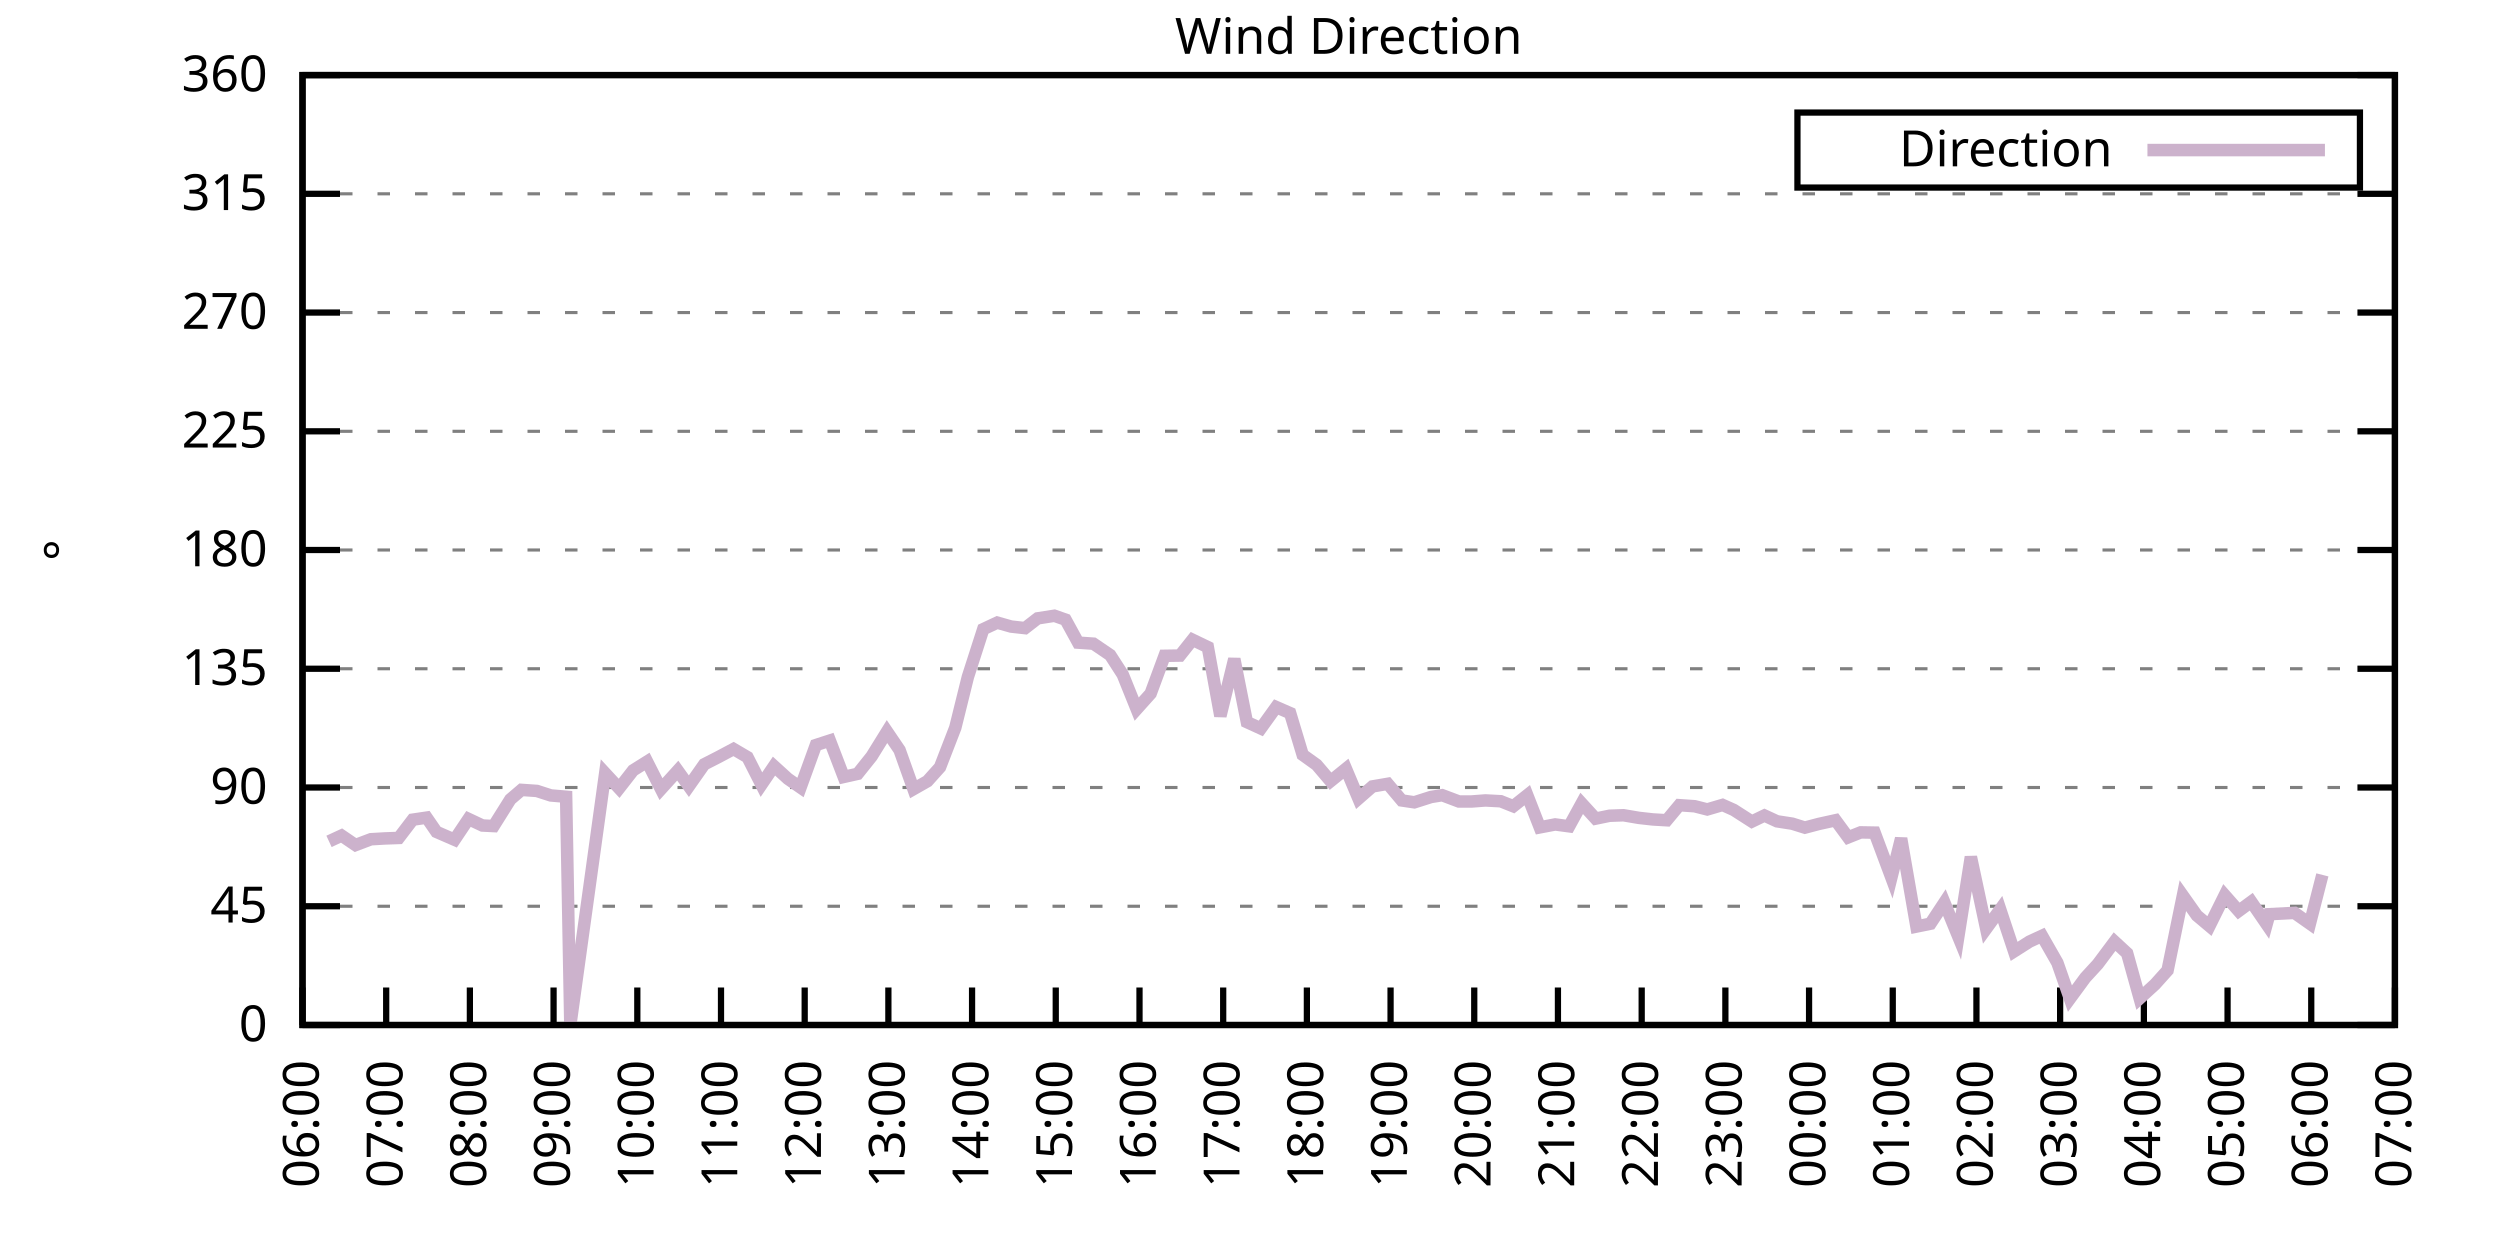
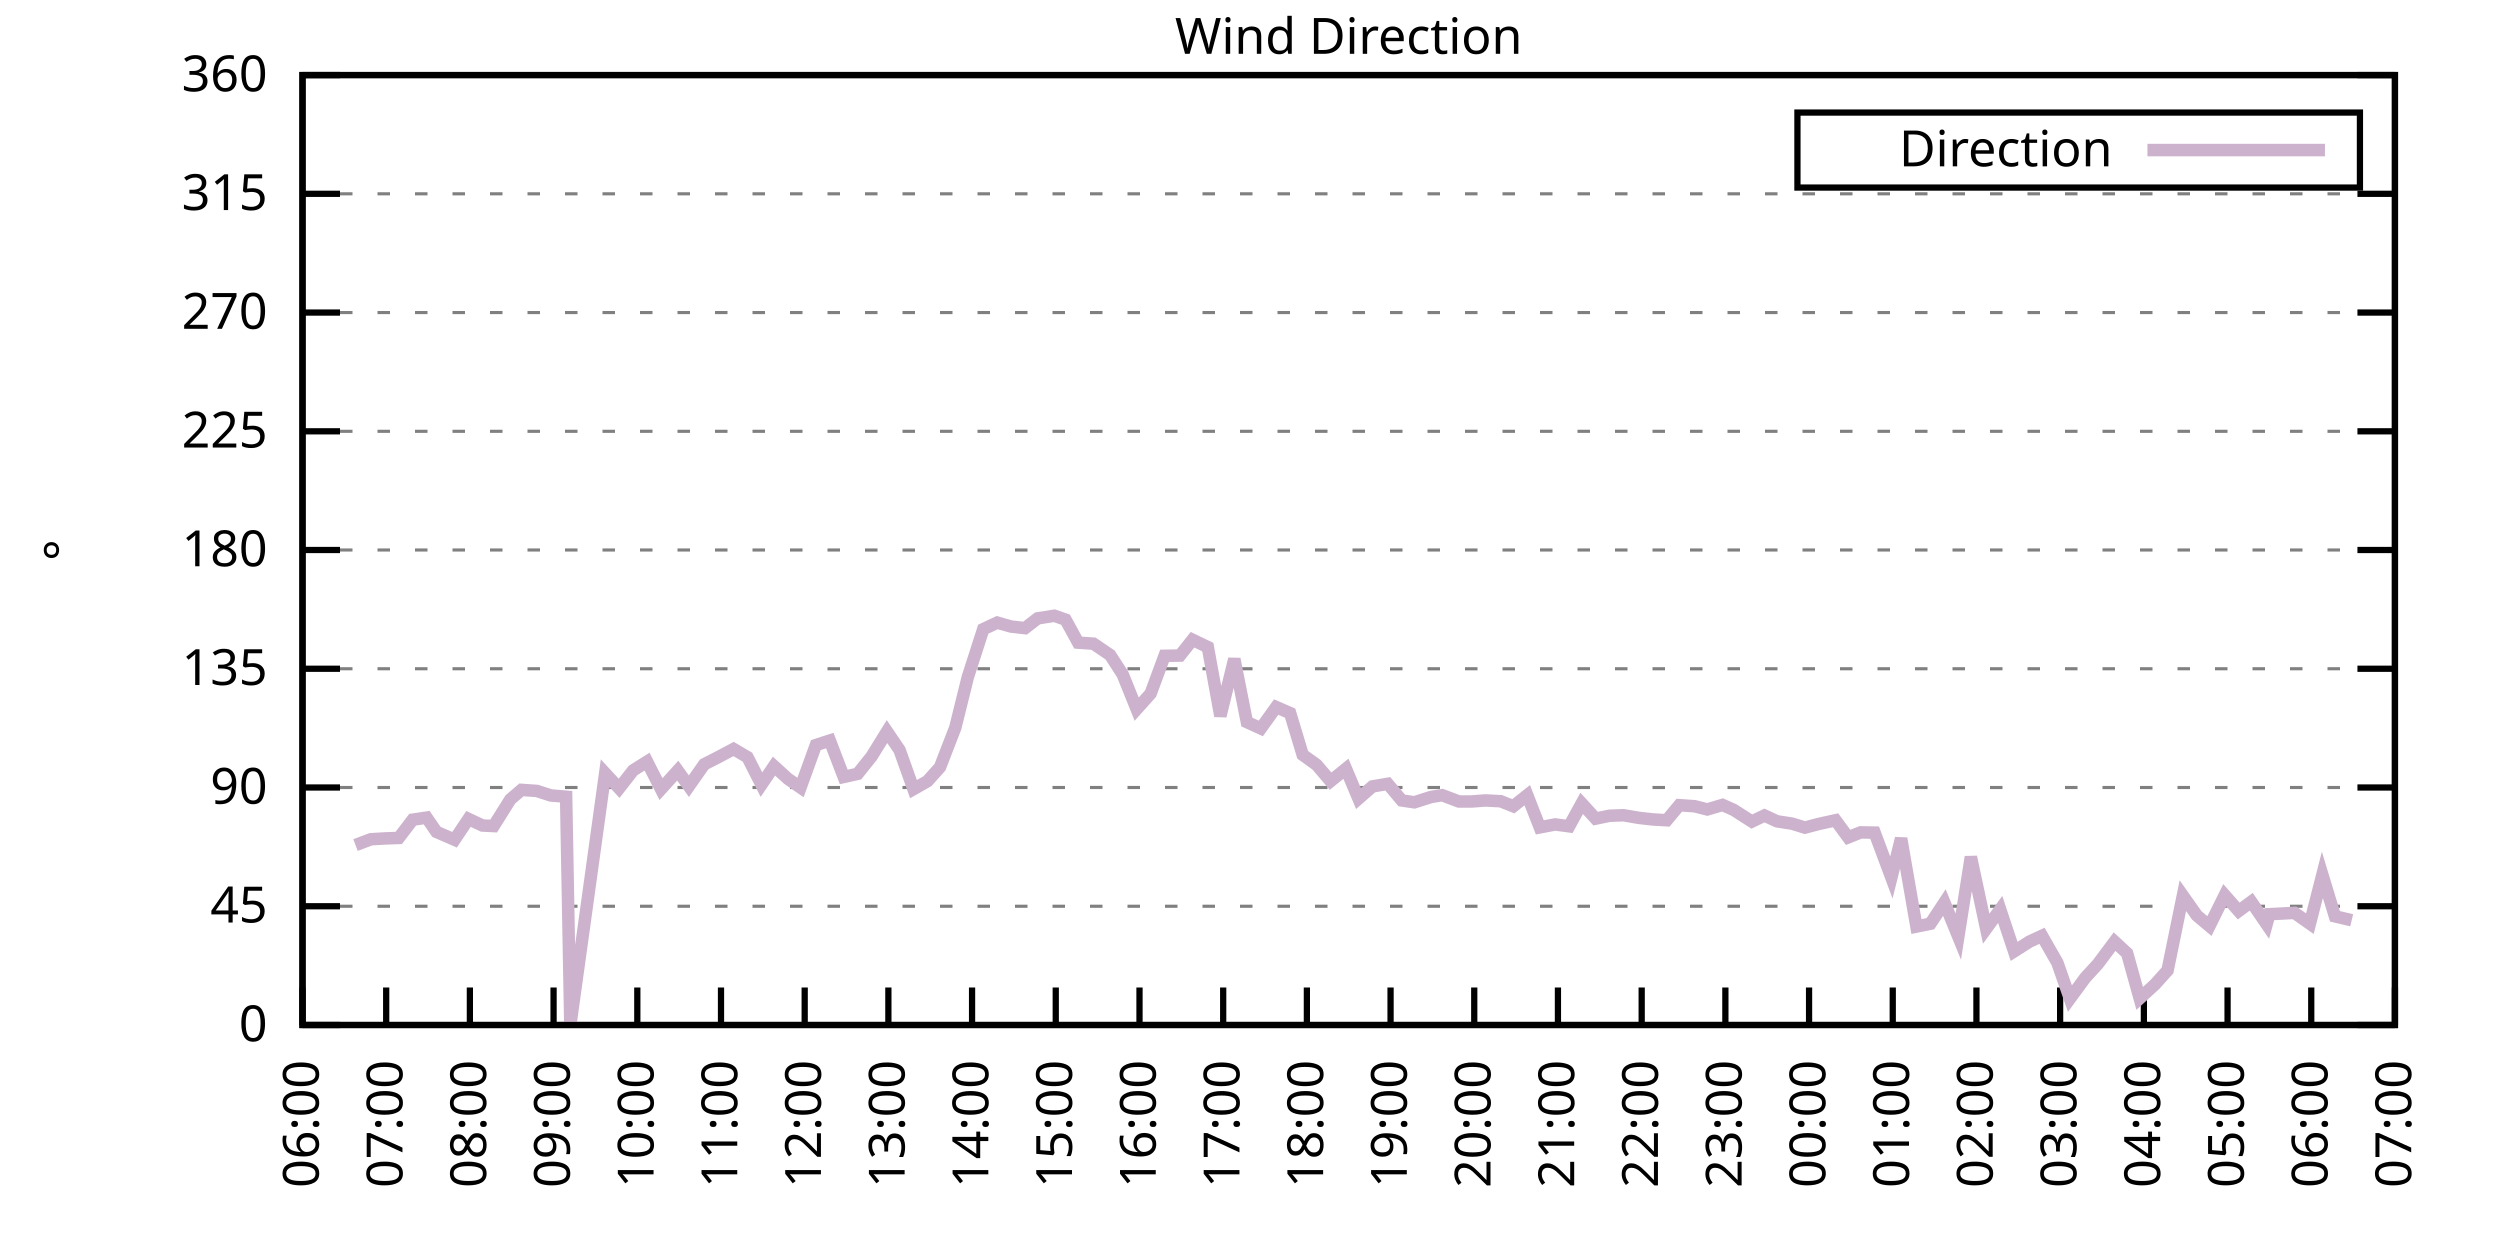
<svg xmlns="http://www.w3.org/2000/svg" xmlns:xlink="http://www.w3.org/1999/xlink" width="400" height="200" viewBox="0 0 400 200">
  <g id="gnuplot_canvas">
    <rect x="0" y="0" width="400" height="200" fill="none" />
    <defs>
      <circle id="gpDot" r="0.5" stroke-width="0.5" stroke="currentColor" />
      <path id="gpPt0" stroke-width="0.333" stroke="currentColor" d="M-1,0 h2 M0,-1 v2" />
      <path id="gpPt1" stroke-width="0.333" stroke="currentColor" d="M-1,-1 L1,1 M1,-1 L-1,1" />
      <path id="gpPt2" stroke-width="0.333" stroke="currentColor" d="M-1,0 L1,0 M0,-1 L0,1 M-1,-1 L1,1 M-1,1 L1,-1" />
      <rect id="gpPt3" stroke-width="0.333" stroke="currentColor" x="-1" y="-1" width="2" height="2" />
      <rect id="gpPt4" stroke-width="0.333" stroke="currentColor" fill="currentColor" x="-1" y="-1" width="2" height="2" />
      <circle id="gpPt5" stroke-width="0.333" stroke="currentColor" cx="0" cy="0" r="1" />
      <use xlink:href="#gpPt5" id="gpPt6" fill="currentColor" stroke="none" />
      <path id="gpPt7" stroke-width="0.333" stroke="currentColor" d="M0,-1.33 L-1.33,0.67 L1.33,0.67 z" />
      <use xlink:href="#gpPt7" id="gpPt8" fill="currentColor" stroke="none" />
      <use xlink:href="#gpPt7" id="gpPt9" stroke="currentColor" transform="rotate(180)" />
      <use xlink:href="#gpPt9" id="gpPt10" fill="currentColor" stroke="none" />
      <use xlink:href="#gpPt3" id="gpPt11" stroke="currentColor" transform="rotate(45)" />
      <use xlink:href="#gpPt11" id="gpPt12" fill="currentColor" stroke="none" />
      <path id="gpPt13" stroke-width="0.333" stroke="currentColor" d="M0,1.330 L1.265,0.411 L0.782,-1.067 L-0.782,-1.076 L-1.265,0.411 z" />
      <use xlink:href="#gpPt13" id="gpPt14" fill="currentColor" stroke="none" />
      <filter id="textbox" filterUnits="objectBoundingBox" x="0" y="0" height="1" width="1">
        <feFlood flood-color="white" flood-opacity="1" result="bgnd" />
        <feComposite in="SourceGraphic" in2="bgnd" operator="atop" />
      </filter>
      <filter id="greybox" filterUnits="objectBoundingBox" x="0" y="0" height="1" width="1">
        <feFlood flood-color="lightgrey" flood-opacity="1" result="grey" />
        <feComposite in="SourceGraphic" in2="grey" operator="atop" />
      </filter>
    </defs>
    <g fill="none" color="white" stroke="currentColor" stroke-width="1.00" stroke-linecap="butt" stroke-linejoin="miter">
</g>
    <g fill="none" color="black" stroke="currentColor" stroke-width="1.00" stroke-linecap="butt" stroke-linejoin="miter">
      <g stroke="none" shape-rendering="crispEdges">
        <polygon fill="rgb(255, 255, 255)" points="48.40,164.00 383.18,164.00 383.18,12.02 48.40,12.02 " />
      </g>
    </g>
    <g fill="none" color="black" stroke="currentColor" stroke-width="1.00" stroke-linecap="butt" stroke-linejoin="miter">
</g>
    <g fill="none" color="black" stroke="black" stroke-width="0.50" stroke-linecap="butt" stroke-linejoin="miter">
</g>
    <g fill="none" color="gray" stroke="currentColor" stroke-width="0.50" stroke-linecap="butt" stroke-linejoin="miter">
      <path stroke="gray" stroke-dasharray="2,4" class="gridline" d="M48.40,164.00 L383.19,164.00  " />
    </g>
    <g fill="none" color="gray" stroke="gray" stroke-width="1.00" stroke-linecap="butt" stroke-linejoin="miter">
</g>
    <g fill="none" color="black" stroke="currentColor" stroke-width="1.00" stroke-linecap="butt" stroke-linejoin="miter">
      <path stroke="black" d="M48.40,164.00 L54.40,164.00 M383.19,164.00 L377.19,164.00  " />
      <g transform="translate(42.80,166.60)" stroke="none" fill="black" font-family="Sans" font-size="8.00" text-anchor="end">
        <text>
          <tspan font-family="Sans"> 0</tspan>
        </text>
      </g>
    </g>
    <g fill="none" color="black" stroke="currentColor" stroke-width="1.00" stroke-linecap="butt" stroke-linejoin="miter">
</g>
    <g fill="none" color="black" stroke="black" stroke-width="0.50" stroke-linecap="butt" stroke-linejoin="miter">
</g>
    <g fill="none" color="gray" stroke="currentColor" stroke-width="0.50" stroke-linecap="butt" stroke-linejoin="miter">
      <path stroke="gray" stroke-dasharray="2,4" class="gridline" d="M48.40,145.00 L383.19,145.00  " />
    </g>
    <g fill="none" color="gray" stroke="gray" stroke-width="1.00" stroke-linecap="butt" stroke-linejoin="miter">
</g>
    <g fill="none" color="black" stroke="currentColor" stroke-width="1.00" stroke-linecap="butt" stroke-linejoin="miter">
      <path stroke="black" d="M48.40,145.00 L54.40,145.00 M383.19,145.00 L377.19,145.00  " />
      <g transform="translate(42.80,147.60)" stroke="none" fill="black" font-family="Sans" font-size="8.00" text-anchor="end">
        <text>
          <tspan font-family="Sans"> 45</tspan>
        </text>
      </g>
    </g>
    <g fill="none" color="black" stroke="currentColor" stroke-width="1.00" stroke-linecap="butt" stroke-linejoin="miter">
</g>
    <g fill="none" color="black" stroke="black" stroke-width="0.50" stroke-linecap="butt" stroke-linejoin="miter">
</g>
    <g fill="none" color="gray" stroke="currentColor" stroke-width="0.50" stroke-linecap="butt" stroke-linejoin="miter">
      <path stroke="gray" stroke-dasharray="2,4" class="gridline" d="M48.40,126.00 L383.19,126.00  " />
    </g>
    <g fill="none" color="gray" stroke="gray" stroke-width="1.00" stroke-linecap="butt" stroke-linejoin="miter">
</g>
    <g fill="none" color="black" stroke="currentColor" stroke-width="1.00" stroke-linecap="butt" stroke-linejoin="miter">
      <path stroke="black" d="M48.40,126.00 L54.40,126.00 M383.19,126.00 L377.19,126.00  " />
      <g transform="translate(42.80,128.60)" stroke="none" fill="black" font-family="Sans" font-size="8.00" text-anchor="end">
        <text>
          <tspan font-family="Sans"> 90</tspan>
        </text>
      </g>
    </g>
    <g fill="none" color="black" stroke="currentColor" stroke-width="1.00" stroke-linecap="butt" stroke-linejoin="miter">
</g>
    <g fill="none" color="black" stroke="black" stroke-width="0.50" stroke-linecap="butt" stroke-linejoin="miter">
</g>
    <g fill="none" color="gray" stroke="currentColor" stroke-width="0.50" stroke-linecap="butt" stroke-linejoin="miter">
      <path stroke="gray" stroke-dasharray="2,4" class="gridline" d="M48.40,107.00 L383.19,107.00  " />
    </g>
    <g fill="none" color="gray" stroke="gray" stroke-width="1.00" stroke-linecap="butt" stroke-linejoin="miter">
</g>
    <g fill="none" color="black" stroke="currentColor" stroke-width="1.00" stroke-linecap="butt" stroke-linejoin="miter">
      <path stroke="black" d="M48.40,107.00 L54.40,107.00 M383.19,107.00 L377.19,107.00  " />
      <g transform="translate(42.80,109.60)" stroke="none" fill="black" font-family="Sans" font-size="8.00" text-anchor="end">
        <text>
          <tspan font-family="Sans"> 135</tspan>
        </text>
      </g>
    </g>
    <g fill="none" color="black" stroke="currentColor" stroke-width="1.00" stroke-linecap="butt" stroke-linejoin="miter">
</g>
    <g fill="none" color="black" stroke="black" stroke-width="0.50" stroke-linecap="butt" stroke-linejoin="miter">
</g>
    <g fill="none" color="gray" stroke="currentColor" stroke-width="0.50" stroke-linecap="butt" stroke-linejoin="miter">
      <path stroke="gray" stroke-dasharray="2,4" class="gridline" d="M48.40,88.00 L383.19,88.00  " />
    </g>
    <g fill="none" color="gray" stroke="gray" stroke-width="1.00" stroke-linecap="butt" stroke-linejoin="miter">
</g>
    <g fill="none" color="black" stroke="currentColor" stroke-width="1.00" stroke-linecap="butt" stroke-linejoin="miter">
      <path stroke="black" d="M48.40,88.00 L54.40,88.00 M383.19,88.00 L377.19,88.00  " />
      <g transform="translate(42.80,90.60)" stroke="none" fill="black" font-family="Sans" font-size="8.00" text-anchor="end">
        <text>
          <tspan font-family="Sans"> 180</tspan>
        </text>
      </g>
    </g>
    <g fill="none" color="black" stroke="currentColor" stroke-width="1.00" stroke-linecap="butt" stroke-linejoin="miter">
</g>
    <g fill="none" color="black" stroke="black" stroke-width="0.50" stroke-linecap="butt" stroke-linejoin="miter">
</g>
    <g fill="none" color="gray" stroke="currentColor" stroke-width="0.50" stroke-linecap="butt" stroke-linejoin="miter">
      <path stroke="gray" stroke-dasharray="2,4" class="gridline" d="M48.40,69.01 L383.19,69.01  " />
    </g>
    <g fill="none" color="gray" stroke="gray" stroke-width="1.00" stroke-linecap="butt" stroke-linejoin="miter">
</g>
    <g fill="none" color="black" stroke="currentColor" stroke-width="1.00" stroke-linecap="butt" stroke-linejoin="miter">
      <path stroke="black" d="M48.40,69.01 L54.40,69.01 M383.19,69.01 L377.19,69.01  " />
      <g transform="translate(42.80,71.61)" stroke="none" fill="black" font-family="Sans" font-size="8.00" text-anchor="end">
        <text>
          <tspan font-family="Sans"> 225</tspan>
        </text>
      </g>
    </g>
    <g fill="none" color="black" stroke="currentColor" stroke-width="1.00" stroke-linecap="butt" stroke-linejoin="miter">
</g>
    <g fill="none" color="black" stroke="black" stroke-width="0.50" stroke-linecap="butt" stroke-linejoin="miter">
</g>
    <g fill="none" color="gray" stroke="currentColor" stroke-width="0.50" stroke-linecap="butt" stroke-linejoin="miter">
      <path stroke="gray" stroke-dasharray="2,4" class="gridline" d="M48.40,50.01 L383.19,50.01  " />
    </g>
    <g fill="none" color="gray" stroke="gray" stroke-width="1.00" stroke-linecap="butt" stroke-linejoin="miter">
</g>
    <g fill="none" color="black" stroke="currentColor" stroke-width="1.00" stroke-linecap="butt" stroke-linejoin="miter">
      <path stroke="black" d="M48.40,50.01 L54.40,50.01 M383.19,50.01 L377.19,50.01  " />
      <g transform="translate(42.80,52.61)" stroke="none" fill="black" font-family="Sans" font-size="8.00" text-anchor="end">
        <text>
          <tspan font-family="Sans"> 270</tspan>
        </text>
      </g>
    </g>
    <g fill="none" color="black" stroke="currentColor" stroke-width="1.00" stroke-linecap="butt" stroke-linejoin="miter">
</g>
    <g fill="none" color="black" stroke="black" stroke-width="0.50" stroke-linecap="butt" stroke-linejoin="miter">
</g>
    <g fill="none" color="gray" stroke="currentColor" stroke-width="0.50" stroke-linecap="butt" stroke-linejoin="miter">
      <path stroke="gray" stroke-dasharray="2,4" class="gridline" d="M48.40,31.01 L383.19,31.01  " />
    </g>
    <g fill="none" color="gray" stroke="gray" stroke-width="1.00" stroke-linecap="butt" stroke-linejoin="miter">
</g>
    <g fill="none" color="black" stroke="currentColor" stroke-width="1.00" stroke-linecap="butt" stroke-linejoin="miter">
      <path stroke="black" d="M48.40,31.01 L54.40,31.01 M383.19,31.01 L377.19,31.01  " />
      <g transform="translate(42.80,33.61)" stroke="none" fill="black" font-family="Sans" font-size="8.00" text-anchor="end">
        <text>
          <tspan font-family="Sans"> 315</tspan>
        </text>
      </g>
    </g>
    <g fill="none" color="black" stroke="currentColor" stroke-width="1.00" stroke-linecap="butt" stroke-linejoin="miter">
</g>
    <g fill="none" color="black" stroke="black" stroke-width="0.50" stroke-linecap="butt" stroke-linejoin="miter">
</g>
    <g fill="none" color="gray" stroke="currentColor" stroke-width="0.50" stroke-linecap="butt" stroke-linejoin="miter">
      <path stroke="gray" stroke-dasharray="2,4" class="gridline" d="M48.40,12.01 L383.19,12.01  " />
    </g>
    <g fill="none" color="gray" stroke="gray" stroke-width="1.00" stroke-linecap="butt" stroke-linejoin="miter">
</g>
    <g fill="none" color="black" stroke="currentColor" stroke-width="1.00" stroke-linecap="butt" stroke-linejoin="miter">
      <path stroke="black" d="M48.40,12.01 L54.40,12.01 M383.19,12.01 L377.19,12.01  " />
      <g transform="translate(42.80,14.61)" stroke="none" fill="black" font-family="Sans" font-size="8.00" text-anchor="end">
        <text>
          <tspan font-family="Sans"> 360</tspan>
        </text>
      </g>
    </g>
    <g fill="none" color="black" stroke="currentColor" stroke-width="1.00" stroke-linecap="butt" stroke-linejoin="miter">
      <path stroke="black" d="M48.40,164.00 L48.40,158.00  " />
      <g transform="translate(51.00,169.60) rotate(270.00)" stroke="none" fill="black" font-family="Sans" font-size="8.00" text-anchor="end">
        <text>
          <tspan font-family="Sans">06:00</tspan>
        </text>
      </g>
    </g>
    <g fill="none" color="black" stroke="currentColor" stroke-width="1.00" stroke-linecap="butt" stroke-linejoin="miter">
      <path stroke="black" d="M61.79,164.00 L61.79,158.00  " />
      <g transform="translate(64.39,169.60) rotate(270.00)" stroke="none" fill="black" font-family="Sans" font-size="8.00" text-anchor="end">
        <text>
          <tspan font-family="Sans">07:00</tspan>
        </text>
      </g>
    </g>
    <g fill="none" color="black" stroke="currentColor" stroke-width="1.00" stroke-linecap="butt" stroke-linejoin="miter">
      <path stroke="black" d="M75.18,164.00 L75.18,158.00  " />
      <g transform="translate(77.78,169.60) rotate(270.00)" stroke="none" fill="black" font-family="Sans" font-size="8.00" text-anchor="end">
        <text>
          <tspan font-family="Sans">08:00</tspan>
        </text>
      </g>
    </g>
    <g fill="none" color="black" stroke="currentColor" stroke-width="1.00" stroke-linecap="butt" stroke-linejoin="miter">
      <path stroke="black" d="M88.57,164.00 L88.57,158.00  " />
      <g transform="translate(91.17,169.60) rotate(270.00)" stroke="none" fill="black" font-family="Sans" font-size="8.00" text-anchor="end">
        <text>
          <tspan font-family="Sans">09:00</tspan>
        </text>
      </g>
    </g>
    <g fill="none" color="black" stroke="currentColor" stroke-width="1.00" stroke-linecap="butt" stroke-linejoin="miter">
      <path stroke="black" d="M101.97,164.00 L101.97,158.00  " />
      <g transform="translate(104.57,169.60) rotate(270.00)" stroke="none" fill="black" font-family="Sans" font-size="8.00" text-anchor="end">
        <text>
          <tspan font-family="Sans">10:00</tspan>
        </text>
      </g>
    </g>
    <g fill="none" color="black" stroke="currentColor" stroke-width="1.00" stroke-linecap="butt" stroke-linejoin="miter">
      <path stroke="black" d="M115.36,164.00 L115.36,158.00  " />
      <g transform="translate(117.96,169.60) rotate(270.00)" stroke="none" fill="black" font-family="Sans" font-size="8.00" text-anchor="end">
        <text>
          <tspan font-family="Sans">11:00</tspan>
        </text>
      </g>
    </g>
    <g fill="none" color="black" stroke="currentColor" stroke-width="1.00" stroke-linecap="butt" stroke-linejoin="miter">
      <path stroke="black" d="M128.75,164.00 L128.75,158.00  " />
      <g transform="translate(131.35,169.60) rotate(270.00)" stroke="none" fill="black" font-family="Sans" font-size="8.00" text-anchor="end">
        <text>
          <tspan font-family="Sans">12:00</tspan>
        </text>
      </g>
    </g>
    <g fill="none" color="black" stroke="currentColor" stroke-width="1.00" stroke-linecap="butt" stroke-linejoin="miter">
      <path stroke="black" d="M142.14,164.00 L142.14,158.00  " />
      <g transform="translate(144.74,169.60) rotate(270.00)" stroke="none" fill="black" font-family="Sans" font-size="8.00" text-anchor="end">
        <text>
          <tspan font-family="Sans">13:00</tspan>
        </text>
      </g>
    </g>
    <g fill="none" color="black" stroke="currentColor" stroke-width="1.00" stroke-linecap="butt" stroke-linejoin="miter">
      <path stroke="black" d="M155.53,164.00 L155.53,158.00  " />
      <g transform="translate(158.13,169.60) rotate(270.00)" stroke="none" fill="black" font-family="Sans" font-size="8.00" text-anchor="end">
        <text>
          <tspan font-family="Sans">14:00</tspan>
        </text>
      </g>
    </g>
    <g fill="none" color="black" stroke="currentColor" stroke-width="1.00" stroke-linecap="butt" stroke-linejoin="miter">
      <path stroke="black" d="M168.92,164.00 L168.92,158.00  " />
      <g transform="translate(171.52,169.60) rotate(270.00)" stroke="none" fill="black" font-family="Sans" font-size="8.00" text-anchor="end">
        <text>
          <tspan font-family="Sans">15:00</tspan>
        </text>
      </g>
    </g>
    <g fill="none" color="black" stroke="currentColor" stroke-width="1.00" stroke-linecap="butt" stroke-linejoin="miter">
      <path stroke="black" d="M182.32,164.00 L182.32,158.00  " />
      <g transform="translate(184.92,169.60) rotate(270.00)" stroke="none" fill="black" font-family="Sans" font-size="8.00" text-anchor="end">
        <text>
          <tspan font-family="Sans">16:00</tspan>
        </text>
      </g>
    </g>
    <g fill="none" color="black" stroke="currentColor" stroke-width="1.00" stroke-linecap="butt" stroke-linejoin="miter">
      <path stroke="black" d="M195.71,164.00 L195.71,158.00  " />
      <g transform="translate(198.31,169.60) rotate(270.00)" stroke="none" fill="black" font-family="Sans" font-size="8.00" text-anchor="end">
        <text>
          <tspan font-family="Sans">17:00</tspan>
        </text>
      </g>
    </g>
    <g fill="none" color="black" stroke="currentColor" stroke-width="1.00" stroke-linecap="butt" stroke-linejoin="miter">
      <path stroke="black" d="M209.10,164.00 L209.10,158.00  " />
      <g transform="translate(211.70,169.60) rotate(270.00)" stroke="none" fill="black" font-family="Sans" font-size="8.00" text-anchor="end">
        <text>
          <tspan font-family="Sans">18:00</tspan>
        </text>
      </g>
    </g>
    <g fill="none" color="black" stroke="currentColor" stroke-width="1.00" stroke-linecap="butt" stroke-linejoin="miter">
      <path stroke="black" d="M222.49,164.00 L222.49,158.00  " />
      <g transform="translate(225.09,169.60) rotate(270.00)" stroke="none" fill="black" font-family="Sans" font-size="8.00" text-anchor="end">
        <text>
          <tspan font-family="Sans">19:00</tspan>
        </text>
      </g>
    </g>
    <g fill="none" color="black" stroke="currentColor" stroke-width="1.00" stroke-linecap="butt" stroke-linejoin="miter">
      <path stroke="black" d="M235.88,164.00 L235.88,158.00  " />
      <g transform="translate(238.48,169.60) rotate(270.00)" stroke="none" fill="black" font-family="Sans" font-size="8.00" text-anchor="end">
        <text>
          <tspan font-family="Sans">20:00</tspan>
        </text>
      </g>
    </g>
    <g fill="none" color="black" stroke="currentColor" stroke-width="1.00" stroke-linecap="butt" stroke-linejoin="miter">
      <path stroke="black" d="M249.27,164.00 L249.27,158.00  " />
      <g transform="translate(251.87,169.60) rotate(270.00)" stroke="none" fill="black" font-family="Sans" font-size="8.00" text-anchor="end">
        <text>
          <tspan font-family="Sans">21:00</tspan>
        </text>
      </g>
    </g>
    <g fill="none" color="black" stroke="currentColor" stroke-width="1.00" stroke-linecap="butt" stroke-linejoin="miter">
      <path stroke="black" d="M262.67,164.00 L262.67,158.00  " />
      <g transform="translate(265.27,169.60) rotate(270.00)" stroke="none" fill="black" font-family="Sans" font-size="8.00" text-anchor="end">
        <text>
          <tspan font-family="Sans">22:00</tspan>
        </text>
      </g>
    </g>
    <g fill="none" color="black" stroke="currentColor" stroke-width="1.00" stroke-linecap="butt" stroke-linejoin="miter">
      <path stroke="black" d="M276.06,164.00 L276.06,158.00  " />
      <g transform="translate(278.66,169.60) rotate(270.00)" stroke="none" fill="black" font-family="Sans" font-size="8.00" text-anchor="end">
        <text>
          <tspan font-family="Sans">23:00</tspan>
        </text>
      </g>
    </g>
    <g fill="none" color="black" stroke="currentColor" stroke-width="1.00" stroke-linecap="butt" stroke-linejoin="miter">
      <path stroke="black" d="M289.45,164.00 L289.45,158.00  " />
      <g transform="translate(292.05,169.60) rotate(270.00)" stroke="none" fill="black" font-family="Sans" font-size="8.00" text-anchor="end">
        <text>
          <tspan font-family="Sans">00:00</tspan>
        </text>
      </g>
    </g>
    <g fill="none" color="black" stroke="currentColor" stroke-width="1.00" stroke-linecap="butt" stroke-linejoin="miter">
      <path stroke="black" d="M302.84,164.00 L302.84,158.00  " />
      <g transform="translate(305.44,169.60) rotate(270.00)" stroke="none" fill="black" font-family="Sans" font-size="8.00" text-anchor="end">
        <text>
          <tspan font-family="Sans">01:00</tspan>
        </text>
      </g>
    </g>
    <g fill="none" color="black" stroke="currentColor" stroke-width="1.00" stroke-linecap="butt" stroke-linejoin="miter">
      <path stroke="black" d="M316.23,164.00 L316.23,158.00  " />
      <g transform="translate(318.83,169.60) rotate(270.00)" stroke="none" fill="black" font-family="Sans" font-size="8.00" text-anchor="end">
        <text>
          <tspan font-family="Sans">02:00</tspan>
        </text>
      </g>
    </g>
    <g fill="none" color="black" stroke="currentColor" stroke-width="1.00" stroke-linecap="butt" stroke-linejoin="miter">
      <path stroke="black" d="M329.62,164.00 L329.62,158.00  " />
      <g transform="translate(332.22,169.60) rotate(270.00)" stroke="none" fill="black" font-family="Sans" font-size="8.00" text-anchor="end">
        <text>
          <tspan font-family="Sans">03:00</tspan>
        </text>
      </g>
    </g>
    <g fill="none" color="black" stroke="currentColor" stroke-width="1.00" stroke-linecap="butt" stroke-linejoin="miter">
      <path stroke="black" d="M343.02,164.00 L343.02,158.00  " />
      <g transform="translate(345.62,169.60) rotate(270.00)" stroke="none" fill="black" font-family="Sans" font-size="8.00" text-anchor="end">
        <text>
          <tspan font-family="Sans">04:00</tspan>
        </text>
      </g>
    </g>
    <g fill="none" color="black" stroke="currentColor" stroke-width="1.00" stroke-linecap="butt" stroke-linejoin="miter">
      <path stroke="black" d="M356.41,164.00 L356.41,158.00  " />
      <g transform="translate(359.01,169.60) rotate(270.00)" stroke="none" fill="black" font-family="Sans" font-size="8.00" text-anchor="end">
        <text>
          <tspan font-family="Sans">05:00</tspan>
        </text>
      </g>
    </g>
    <g fill="none" color="black" stroke="currentColor" stroke-width="1.00" stroke-linecap="butt" stroke-linejoin="miter">
      <path stroke="black" d="M369.80,164.00 L369.80,158.00  " />
      <g transform="translate(372.40,169.60) rotate(270.00)" stroke="none" fill="black" font-family="Sans" font-size="8.00" text-anchor="end">
        <text>
          <tspan font-family="Sans">06:00</tspan>
        </text>
      </g>
    </g>
    <g fill="none" color="black" stroke="currentColor" stroke-width="1.00" stroke-linecap="butt" stroke-linejoin="miter">
      <path stroke="black" d="M383.19,164.00 L383.19,158.00  " />
      <g transform="translate(385.79,169.60) rotate(270.00)" stroke="none" fill="black" font-family="Sans" font-size="8.00" text-anchor="end">
        <text>
          <tspan font-family="Sans">07:00</tspan>
        </text>
      </g>
    </g>
    <g fill="none" color="black" stroke="currentColor" stroke-width="1.00" stroke-linecap="butt" stroke-linejoin="miter">
</g>
    <g fill="none" color="black" stroke="currentColor" stroke-width="1.00" stroke-linecap="butt" stroke-linejoin="miter">
      <path stroke="black" d="M48.40,12.01 L48.40,164.00 L383.19,164.00 L383.19,12.01 L48.40,12.01 Z  " />
    </g>
    <g fill="none" color="black" stroke="currentColor" stroke-width="1.00" stroke-linecap="butt" stroke-linejoin="miter">
</g>
    <g fill="none" color="black" stroke="currentColor" stroke-width="1.00" stroke-linecap="butt" stroke-linejoin="miter">
      <path stroke="black" d="M287.59,30.01 L287.59,18.01 L377.59,18.01 L377.59,30.01 L287.59,30.01 Z  " />
    </g>
    <g id="Wind_direction_plot_1">
      <g fill="none" color="white" stroke="black" stroke-width="2.00" stroke-linecap="butt" stroke-linejoin="miter">
</g>
      <g fill="none" color="black" stroke="currentColor" stroke-width="2.00" stroke-linecap="butt" stroke-linejoin="miter">
        <g transform="translate(337.99,26.61)" stroke="none" fill="black" font-family="Sans" font-size="8.00" text-anchor="end">
          <text>
            <tspan font-family="Sans">Direction</tspan>
          </text>
        </g>
      </g>
      <g fill="none" color="black" stroke="currentColor" stroke-width="2.00" stroke-linecap="butt" stroke-linejoin="miter">
-         <path stroke="rgb(204, 178, 204)" d="M343.59,24.01 L371.99,24.01 M52.64,134.62 L54.65,133.69 L56.88,135.21 L59.34,134.28 L61.57,134.15 L63.80,134.07   L66.03,131.15 L68.26,130.82 L69.83,133.10 L72.73,134.36 L74.96,131.03 L77.19,132.08 L78.98,132.17 L81.66,127.90   L83.44,126.38 L85.90,126.55 L88.13,127.27 L90.58,127.48 L91.25,164.00 L96.83,123.72 L99.06,126.13 L101.30,123.26   L103.53,121.86 L105.76,126.26 L108.44,123.30 L110.22,125.79 L112.68,122.29 L114.91,121.15 L117.37,119.84 L119.60,121.15   L121.83,125.54 L123.84,122.58 L126.07,124.61 L128.08,126.00 L130.54,119.21 L132.77,118.49 L135.00,124.31 L137.23,123.81   L139.46,121.02 L141.92,117.05 L143.93,120.01 L146.16,126.26 L148.39,124.99 L150.40,122.75 L152.85,116.42 L154.86,108.31   L157.32,100.67 L159.55,99.62 L161.78,100.25 L164.01,100.50 L166.02,98.94 L168.70,98.52 L170.49,99.15 L172.50,102.82   L174.95,102.99 L177.63,104.81 L179.64,107.93 L181.87,113.46 L184.10,110.97 L186.33,104.93 L188.79,104.89 L190.80,102.36   L193.25,103.54 L195.26,114.56 L197.49,105.44 L199.50,115.53 L201.73,116.55 L204.19,113.13 L206.42,114.10 L208.43,120.77   L210.66,122.37 L212.89,124.99 L215.35,123.00 L217.36,127.78 L219.59,125.83 L222.04,125.41 L224.28,128.07 L226.29,128.37   L228.96,127.52 L230.75,127.23 L233.43,128.24 L235.44,128.24 L237.67,128.07 L240.12,128.20 L242.13,129.00 L244.36,127.23   L246.37,132.38 L248.83,131.91 L251.06,132.21 L253.07,128.54 L255.30,130.98 L257.53,130.52 L259.76,130.44 L262.22,130.86   L264.45,131.11 L266.68,131.24 L268.69,128.83 L271.15,129.00 L273.16,129.51 L275.61,128.79 L277.40,129.59 L280.30,131.45   L282.31,130.48 L284.32,131.41 L286.77,131.79 L288.78,132.42 L291.01,131.83 L293.69,131.24 L295.70,133.98 L297.71,133.18   L299.94,133.22 L302.62,140.40 L304.18,134.15 L306.63,148.25 L308.87,147.79 L311.10,144.41 L313.33,149.86 L315.34,137.11   L317.79,148.59 L320.03,145.51 L322.26,152.22 L324.71,150.66 L326.72,149.73 L329.18,154.04 L331.19,159.78 L333.64,156.44   L335.65,154.25 L338.33,150.66 L340.34,152.52 L342.35,159.74 L344.80,157.50 L346.81,155.26 L349.26,143.31 L351.50,146.48   L353.51,148.17 L355.96,143.23 L358.19,145.76 L360.20,144.28 L362.66,147.87 L363.10,146.27 L367.12,146.06 L369.58,147.79   L371.58,139.98  " />
+         <path stroke="rgb(204, 178, 204)" d="M343.59,24.01 L371.99,24.01 M56.88,135.21 L59.34,134.28 L61.57,134.15 L63.80,134.07 L66.03,131.15 L68.26,130.82   L69.83,133.10 L72.73,134.36 L74.96,131.03 L77.19,132.08 L78.98,132.17 L81.66,127.90 L83.44,126.38 L85.90,126.55   L88.13,127.27 L90.58,127.48 L91.25,164.00 L96.83,123.72 L99.06,126.13 L101.30,123.26 L103.53,121.86 L105.76,126.26   L108.44,123.30 L110.22,125.79 L112.68,122.29 L114.91,121.15 L117.37,119.84 L119.60,121.15 L121.83,125.54 L123.84,122.58   L126.07,124.61 L128.08,126.00 L130.54,119.21 L132.77,118.49 L135.00,124.31 L137.23,123.81 L139.46,121.02 L141.92,117.05   L143.93,120.01 L146.16,126.26 L148.39,124.99 L150.40,122.75 L152.85,116.42 L154.86,108.31 L157.32,100.67 L159.55,99.62   L161.78,100.25 L164.01,100.50 L166.02,98.94 L168.70,98.52 L170.49,99.15 L172.50,102.82 L174.95,102.99 L177.63,104.81   L179.64,107.93 L181.87,113.46 L184.10,110.97 L186.33,104.93 L188.79,104.89 L190.80,102.36 L193.25,103.54 L195.26,114.56   L197.49,105.44 L199.50,115.53 L201.73,116.55 L204.19,113.13 L206.42,114.10 L208.43,120.77 L210.66,122.37 L212.89,124.99   L215.35,123.00 L217.36,127.78 L219.59,125.83 L222.04,125.41 L224.28,128.07 L226.29,128.37 L228.96,127.52 L230.75,127.23   L233.43,128.24 L235.44,128.24 L237.67,128.07 L240.12,128.20 L242.13,129.00 L244.36,127.23 L246.37,132.38 L248.83,131.91   L251.06,132.21 L253.07,128.54 L255.30,130.98 L257.53,130.52 L259.76,130.44 L262.22,130.86 L264.45,131.11 L266.68,131.24   L268.69,128.83 L271.15,129.00 L273.16,129.51 L275.61,128.79 L277.40,129.59 L280.30,131.45 L282.31,130.48 L284.32,131.41   L286.77,131.79 L288.78,132.42 L291.01,131.83 L293.69,131.24 L295.70,133.98 L297.71,133.18 L299.94,133.22 L302.62,140.40   L304.18,134.15 L306.63,148.25 L308.87,147.79 L311.10,144.41 L313.33,149.86 L315.34,137.11 L317.79,148.59 L320.03,145.51   L322.26,152.22 L324.71,150.66 L326.72,149.73 L329.18,154.04 L331.19,159.78 L333.64,156.44 L335.65,154.25 L338.33,150.66   L340.34,152.52 L342.35,159.74 L344.80,157.50 L346.81,155.26 L349.26,143.31 L351.50,146.48 L353.51,148.17 L355.96,143.23   L358.19,145.76 L360.20,144.28 L362.66,147.87 L363.10,146.27 L367.12,146.06 L369.58,147.79 L371.58,139.98 L373.59,146.61   L376.27,147.24  " />
      </g>
    </g>
    <g fill="none" color="black" stroke="currentColor" stroke-width="2.00" stroke-linecap="butt" stroke-linejoin="miter">
</g>
    <g fill="none" color="black" stroke="black" stroke-width="1.00" stroke-linecap="butt" stroke-linejoin="miter">
</g>
    <g fill="none" color="black" stroke="currentColor" stroke-width="1.00" stroke-linecap="butt" stroke-linejoin="miter">
      <path stroke="black" d="M48.40,12.01 L48.40,164.00 L383.19,164.00 L383.19,12.01 L48.40,12.01 Z  " />
      <g transform="translate(12.80,88.01) rotate(270.00)" stroke="none" fill="black" font-family="Sans" font-size="8.00" text-anchor="middle">
        <text>
          <tspan font-family="Sans">°</tspan>
        </text>
      </g>
    </g>
    <g fill="none" color="black" stroke="currentColor" stroke-width="1.00" stroke-linecap="butt" stroke-linejoin="miter">
</g>
    <g fill="none" color="black" stroke="currentColor" stroke-width="1.00" stroke-linecap="butt" stroke-linejoin="miter">
      <g transform="translate(215.79,8.61)" stroke="none" fill="black" font-family="Sans" font-size="8.00" text-anchor="middle">
        <text>
          <tspan font-family="Sans">Wind Direction</tspan>
        </text>
      </g>
    </g>
    <g fill="none" color="black" stroke="currentColor" stroke-width="1.00" stroke-linecap="butt" stroke-linejoin="miter">
</g>
  </g>
</svg>
